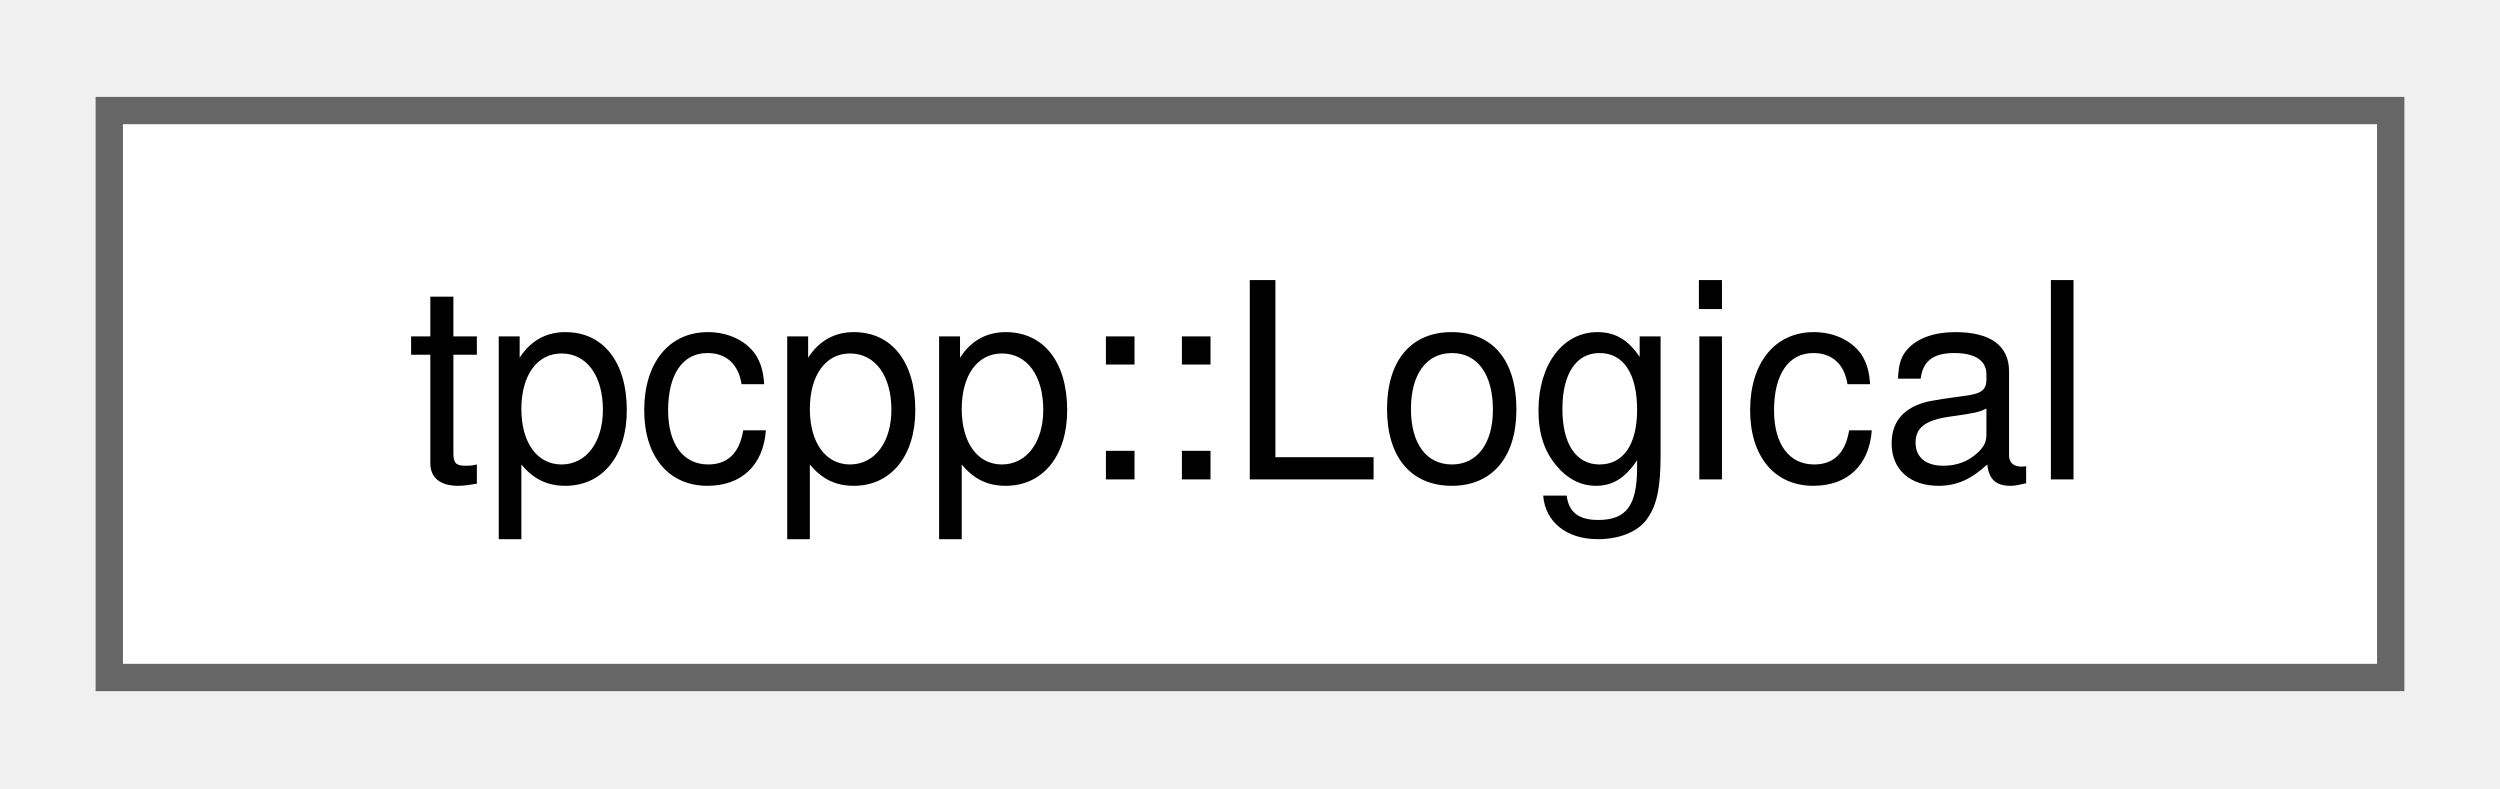
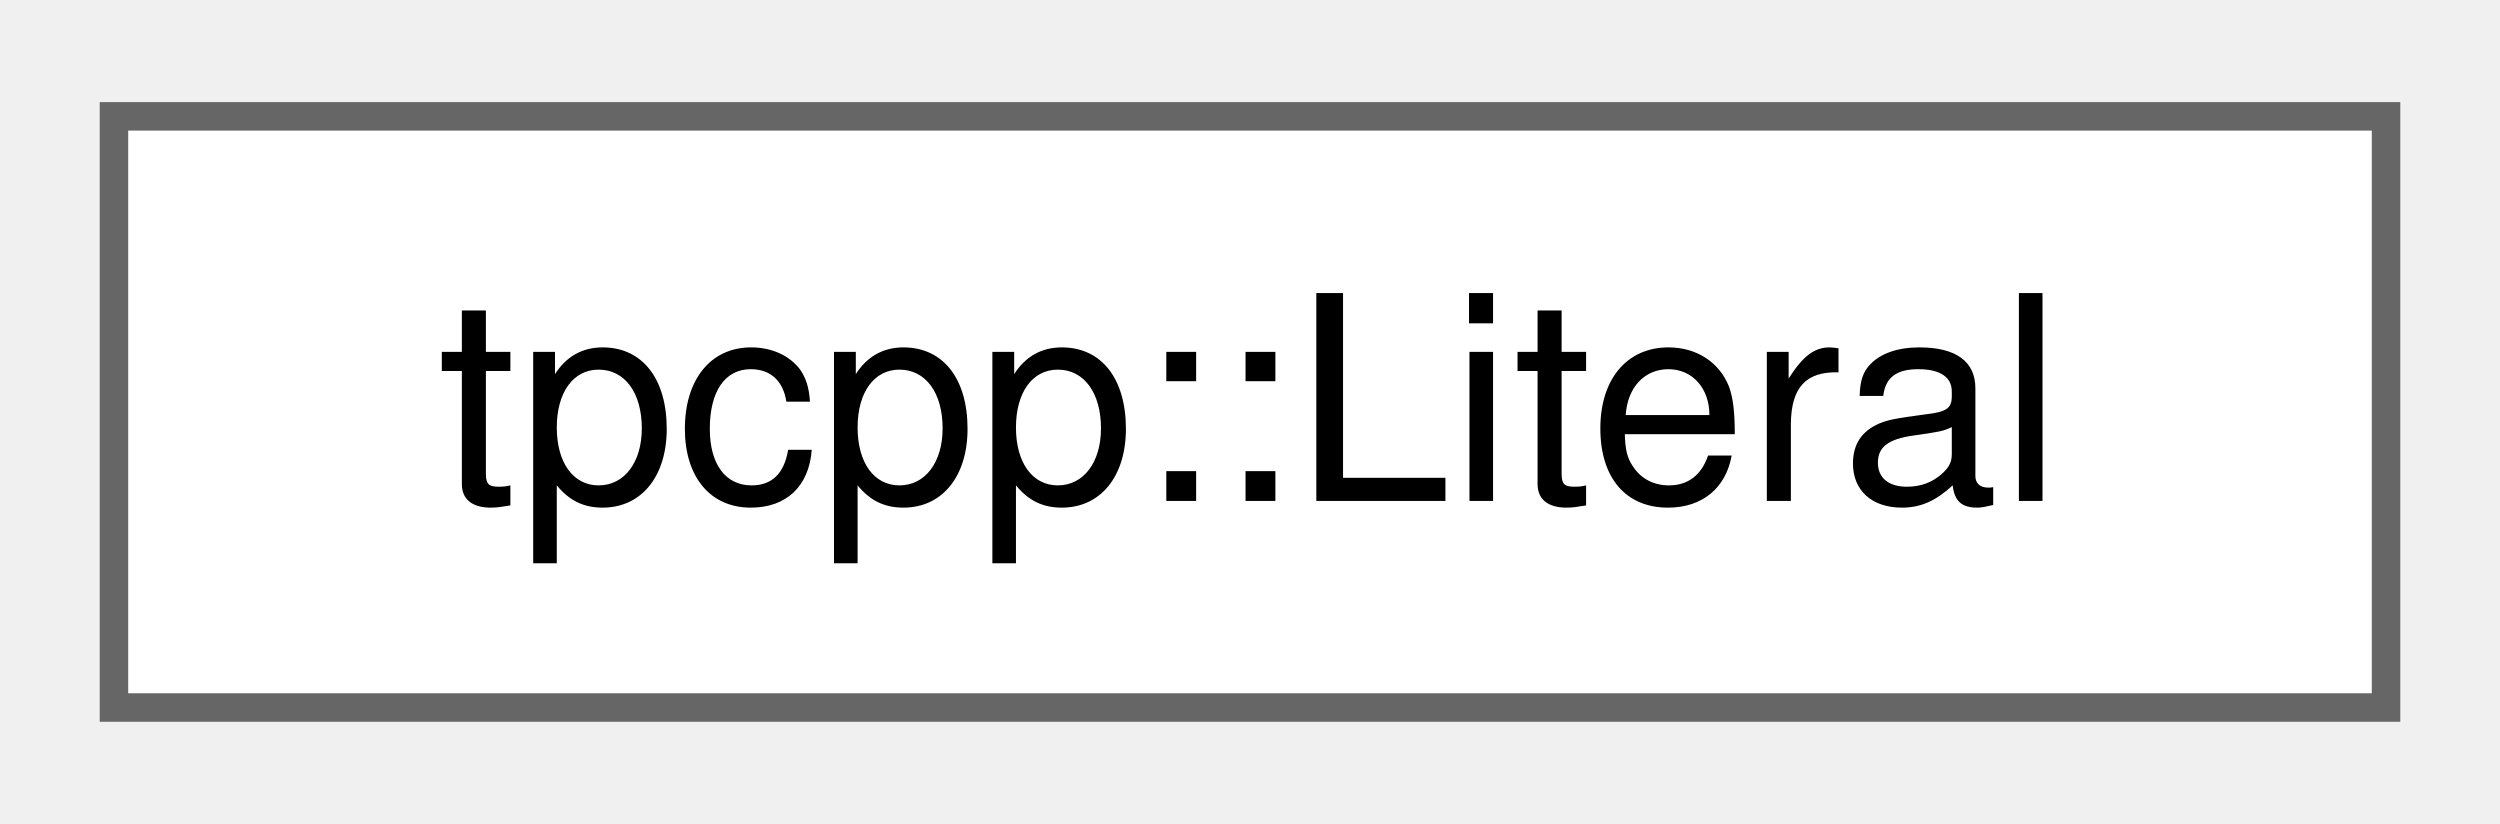
- <svg xmlns="http://www.w3.org/2000/svg" xmlns:xlink="http://www.w3.org/1999/xlink" width="92pt" height="29pt" viewBox="0.00 0.00 91.50 28.75">
+ <svg xmlns="http://www.w3.org/2000/svg" xmlns:xlink="http://www.w3.org/1999/xlink" width="88pt" height="29pt" viewBox="0.00 0.00 87.75 28.75">
  <g id="graph0" class="graph" transform="scale(1 1) rotate(0) translate(4 24.75)">
    <g id="Node000000" class="node">
      <g id="a_Node000000">
-         <a xlink:href="structtpcpp_1_1Logical.html" target="_top" xlink:title=" ">
-           <polygon fill="white" stroke="#666666" points="83.5,-20.75 0,-20.75 0,0 83.5,0 83.5,-20.75" />
-           <text text-anchor="middle" x="41.75" y="-7.25" font-family="Helvetica,sans-Serif" font-size="10.00">tpcpp::Logical</text>
+         <a xlink:href="structtpcpp_1_1Literal.html" target="_top" xlink:title=" ">
+           <polygon fill="white" stroke="#666666" points="79.75,-20.75 0,-20.75 0,0 79.75,0 79.75,-20.75" />
+           <text text-anchor="middle" x="39.88" y="-7.25" font-family="Helvetica,sans-Serif" font-size="10.00">tpcpp::Literal</text>
        </a>
      </g>
    </g>
  </g>
</svg>
